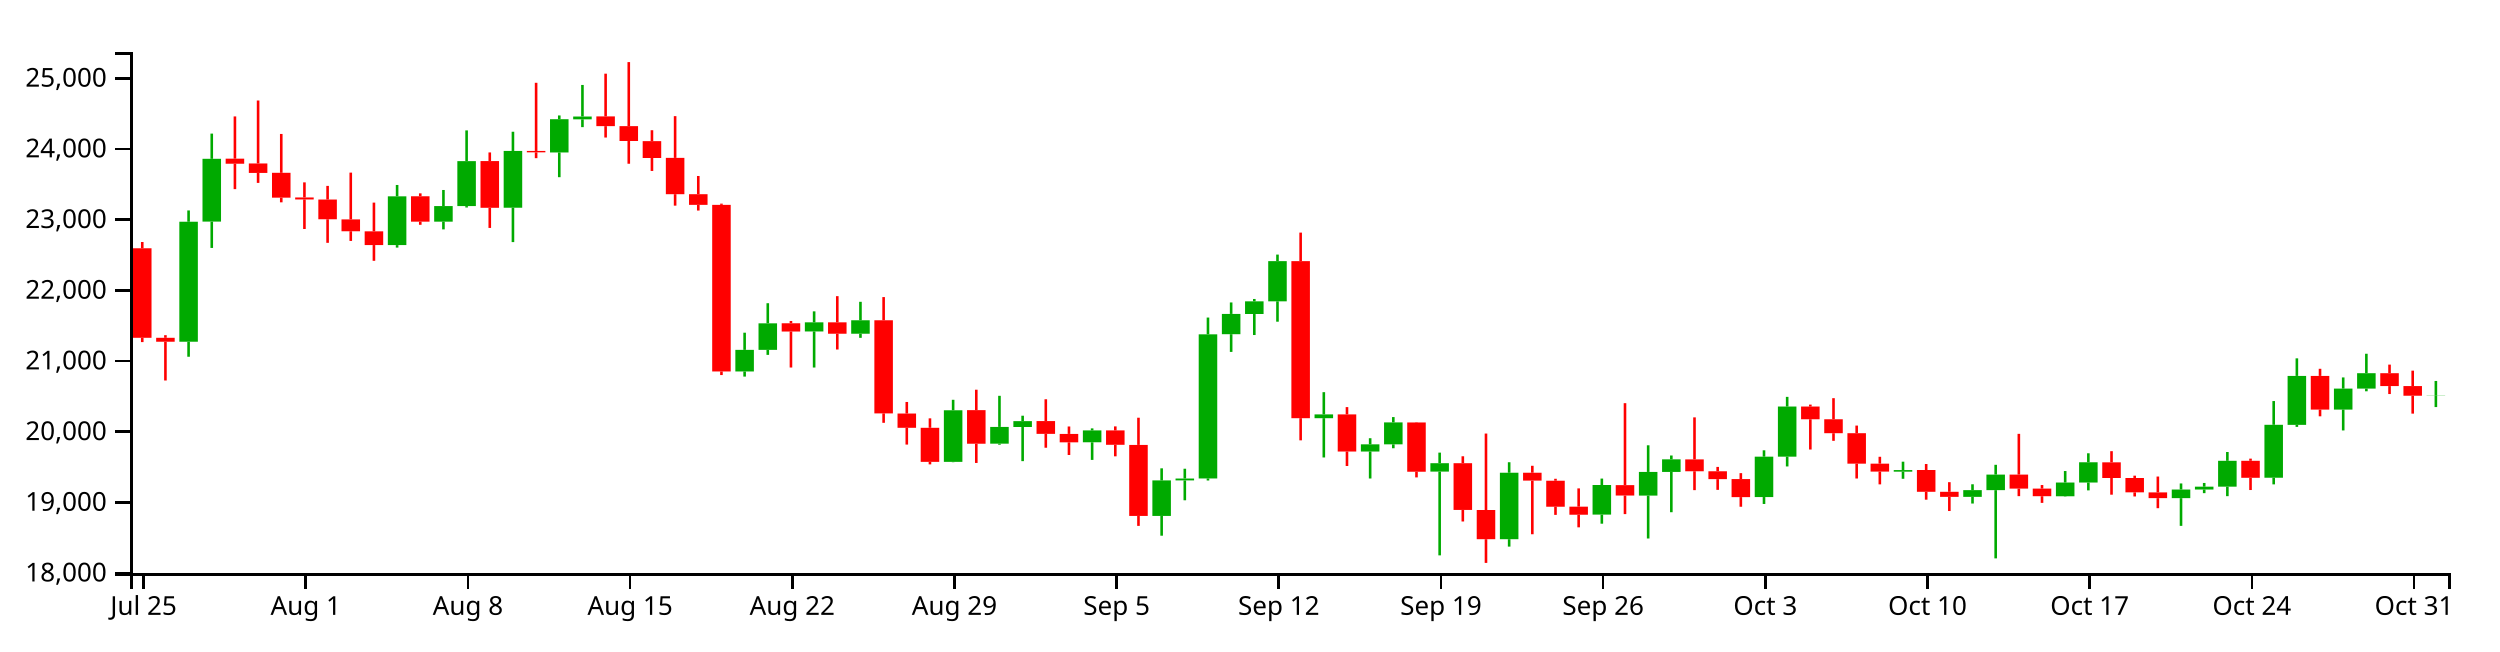
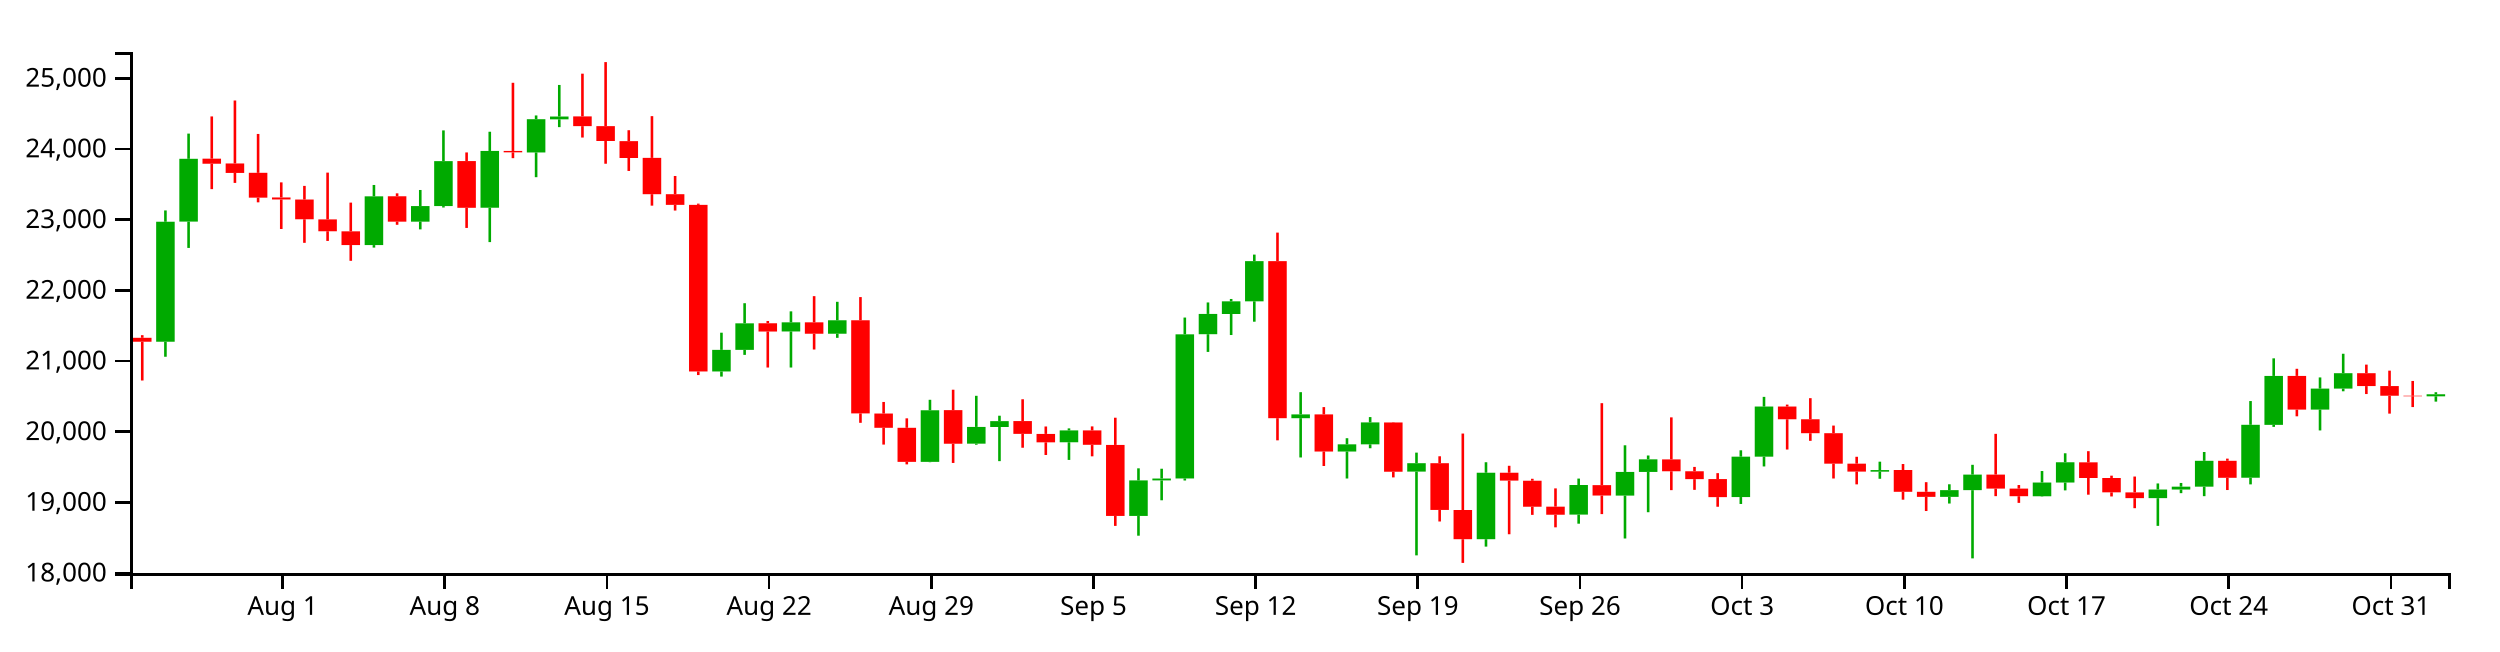
<svg xmlns="http://www.w3.org/2000/svg" version="1.1" width="960" height="250">
  <g transform="translate(50,20)">
    <style>.axis path,.axis line{fill:none;stroke:#000;shape-rendering:crispEdges;}path.candle{stroke:#000000;}path.candle.body{stroke-width:0;}path.candle.up{fill:#00AA00;stroke:#00AA00;}path.candle.down{fill:#FF0000;stroke:#FF0000;}</style>
    <g class="candlestick">
      <g class="data">
-         <path class="candle body up" d="M 18.86 111.236 l 7.117 0 L 25.978 65.156 l -7.117 0 L 18.86 111.236 M 27.757 65.105 l 7.117 0 L 34.874 40.986 l -7.117 0 L 27.757 65.105 M 98.928 74.113 l 7.117 0 L 106.046 55.385 l -7.117 0 L 98.928 74.113 M 116.721 65.108 l 7.117 0 L 123.838 59.132 l -7.117 0 L 116.721 65.108 M 125.618 59.132 l 7.117 0 L 132.735 41.88 l -7.117 0 L 125.618 59.132 M 143.411 59.758 l 7.117 0 L 150.528 37.971 l -7.117 0 L 143.411 59.758 M 161.204 38.539 l 7.117 0 L 168.321 25.767 l -7.117 0 L 161.204 38.539 M 170.1 25.821 l 7.117 0 L 177.217 24.744 l -7.117 0 L 170.1 25.821 M 232.375 122.643 l 7.117 0 L 239.492 114.347 l -7.117 0 L 232.375 122.643 M 241.271 114.347 l 7.117 0 L 248.389 104.154 l -7.117 0 L 241.271 114.347 M 259.064 107.271 l 7.117 0 L 266.182 103.787 l -7.117 0 L 259.064 107.271 M 276.857 108.159 l 7.117 0 L 283.974 102.975 l -7.117 0 L 276.857 108.159 M 312.443 157.351 l 7.117 0 L 319.56 137.535 l -7.117 0 L 312.443 157.351 M 330.236 150.365 l 7.117 0 L 337.353 143.932 l -7.117 0 L 330.236 150.365 M 339.132 143.975 l 7.117 0 L 346.25 141.722 l -7.117 0 L 339.132 143.975 M 365.822 149.837 l 7.117 0 L 372.939 145.282 l -7.117 0 L 365.822 149.837 M 392.511 178.115 l 7.117 0 L 399.628 164.483 l -7.117 0 L 392.511 178.115 M 401.407 164.483 l 7.117 0 L 408.525 163.752 l -7.117 0 L 401.407 164.483 M 410.304 163.732 l 7.117 0 L 417.421 108.374 l -7.117 0 L 410.304 163.732 M 419.2 108.333 l 7.117 0 L 426.317 100.551 l -7.117 0 L 419.2 108.333 M 428.097 100.582 l 7.117 0 L 435.214 95.706 l -7.117 0 L 428.097 100.582 M 436.993 95.706 l 7.117 0 L 444.11 80.266 l -7.117 0 L 436.993 95.706 M 454.786 140.578 l 7.117 0 L 461.903 139.137 l -7.117 0 L 454.786 140.578 M 472.579 153.381 l 7.117 0 L 479.696 150.629 l -7.117 0 L 472.579 153.381 M 481.475 150.629 l 7.117 0 L 488.593 142.206 l -7.117 0 L 481.475 150.629 M 499.268 161.101 l 7.117 0 L 506.385 157.856 l -7.117 0 L 499.268 161.101 M 525.958 187.051 l 7.117 0 L 533.075 161.531 l -7.117 0 L 525.958 187.051 M 561.543 177.612 l 7.117 0 L 568.661 166.248 l -7.117 0 L 561.543 177.612 M 579.336 170.312 l 7.117 0 L 586.453 161.227 l -7.117 0 L 579.336 170.312 M 588.233 161.227 l 7.117 0 L 595.35 156.377 l -7.117 0 L 588.233 161.227 M 623.818 170.864 l 7.117 0 L 630.936 155.357 l -7.117 0 L 623.818 170.864 M 632.715 155.357 l 7.117 0 L 639.832 136.121 l -7.117 0 L 632.715 155.357 M 677.197 161.126 l 7.117 0 L 684.314 160.516 l -7.117 0 L 677.197 161.126 M 703.886 170.803 l 7.117 0 L 711.004 168.21 l -7.117 0 L 703.886 170.803 M 712.783 168.222 l 7.117 0 L 719.9 162.25 l -7.117 0 L 712.783 168.222 M 739.472 170.575 l 7.117 0 L 746.589 165.294 l -7.117 0 L 739.472 170.575 M 748.369 165.294 l 7.117 0 L 755.486 157.507 l -7.117 0 L 748.369 165.294 M 783.954 171.294 l 7.117 0 L 791.072 167.97 l -7.117 0 L 783.954 171.294 M 792.851 167.97 l 7.117 0 L 799.968 166.885 l -7.117 0 L 792.851 167.97 M 801.747 166.887 l 7.117 0 L 808.864 156.95 l -7.117 0 L 801.747 166.887 M 819.54 163.458 l 7.117 0 L 826.657 143.117 l -7.117 0 L 819.54 163.458 M 828.437 143.145 l 7.117 0 L 835.554 124.348 l -7.117 0 L 828.437 143.145 M 846.23 137.28 l 7.117 0 L 853.347 129.226 l -7.117 0 L 846.23 137.28 M 855.126 129.226 l 7.117 0 L 862.243 123.314 l -7.117 0 L 855.126 129.226 M 881.815 131.97 l 7.117 0 L 888.932 131.886 l -7.117 0 L 881.815 131.97" />
-         <path class="candle body down" d="M 1.068 75.342 l 7.117 0 L 8.185 109.71 l -7.117 0 L 1.068 75.342 M 9.964 109.71 l 7.117 0 L 17.081 111.236 l -7.117 0 L 9.964 109.71 M 36.653 40.924 l 7.117 0 L 43.77 42.864 l -7.117 0 L 36.653 40.924 M 45.55 42.768 l 7.117 0 L 52.667 46.399 l -7.117 0 L 45.55 42.768 M 54.446 46.368 l 7.117 0 L 61.563 55.904 l -7.117 0 L 54.446 46.368 M 63.343 55.821 l 7.117 0 L 70.46 56.591 l -7.117 0 L 63.343 55.821 M 72.239 56.621 l 7.117 0 L 79.356 64.196 l -7.117 0 L 72.239 56.621 M 81.136 64.247 l 7.117 0 L 88.253 68.795 l -7.117 0 L 81.136 64.247 M 90.032 68.834 l 7.117 0 L 97.149 74.098 l -7.117 0 L 90.032 68.834 M 107.825 55.354 l 7.117 0 L 114.942 65.108 l -7.117 0 L 107.825 55.354 M 134.514 41.854 l 7.117 0 L 141.631 59.795 l -7.117 0 L 134.514 41.854 M 152.307 37.971 l 7.117 0 L 159.424 38.504 l -7.117 0 L 152.307 37.971 M 178.996 24.698 l 7.117 0 L 186.114 28.439 l -7.117 0 L 178.996 24.698 M 187.893 28.438 l 7.117 0 L 195.01 34.15 l -7.117 0 L 187.893 28.438 M 196.789 34.198 l 7.117 0 L 203.906 40.666 l -7.117 0 L 196.789 34.198 M 205.686 40.628 l 7.117 0 L 212.803 54.565 l -7.117 0 L 205.686 40.628 M 214.582 54.565 l 7.117 0 L 221.699 58.676 l -7.117 0 L 214.582 54.565 M 223.479 58.669 l 7.117 0 L 230.596 122.643 l -7.117 0 L 223.479 58.669 M 250.168 104.124 l 7.117 0 L 257.285 107.296 l -7.117 0 L 250.168 104.124 M 267.961 103.787 l 7.117 0 L 275.078 108.158 l -7.117 0 L 267.961 103.787 M 285.754 102.975 l 7.117 0 L 292.871 138.747 l -7.117 0 L 285.754 102.975 M 294.65 138.799 l 7.117 0 L 301.767 144.269 l -7.117 0 L 294.65 138.799 M 303.547 144.269 l 7.117 0 L 310.664 157.351 l -7.117 0 L 303.547 144.269 M 321.339 137.495 l 7.117 0 L 328.457 150.402 l -7.117 0 L 321.339 137.495 M 348.029 141.69 l 7.117 0 L 355.146 146.596 l -7.117 0 L 348.029 141.69 M 356.925 146.62 l 7.117 0 L 364.042 149.852 l -7.117 0 L 356.925 146.62 M 374.718 145.282 l 7.117 0 L 381.835 150.804 l -7.117 0 L 374.718 145.282 M 383.615 150.845 l 7.117 0 L 390.732 178.115 l -7.117 0 L 383.615 150.845 M 445.89 80.274 l 7.117 0 L 453.007 140.579 l -7.117 0 L 445.89 80.274 M 463.683 139.124 l 7.117 0 L 470.8 153.381 l -7.117 0 L 463.683 139.124 M 490.372 142.233 l 7.117 0 L 497.489 161.136 l -7.117 0 L 490.372 142.233 M 508.165 157.856 l 7.117 0 L 515.282 175.824 l -7.117 0 L 508.165 157.856 M 517.061 175.843 l 7.117 0 L 524.178 187.051 l -7.117 0 L 517.061 175.843 M 534.854 161.531 l 7.117 0 L 541.971 164.563 l -7.117 0 L 534.854 161.531 M 543.75 164.599 l 7.117 0 L 550.868 174.589 l -7.117 0 L 543.75 164.599 M 552.647 174.549 l 7.117 0 L 559.764 177.66 l -7.117 0 L 552.647 174.549 M 570.44 166.279 l 7.117 0 L 577.557 170.284 l -7.117 0 L 570.44 166.279 M 597.129 156.403 l 7.117 0 L 604.246 160.961 l -7.117 0 L 597.129 156.403 M 606.026 160.961 l 7.117 0 L 613.143 163.992 l -7.117 0 L 606.026 160.961 M 614.922 163.957 l 7.117 0 L 622.039 170.89 l -7.117 0 L 614.922 163.957 M 641.611 136.121 l 7.117 0 L 648.729 140.994 l -7.117 0 L 641.611 136.121 M 650.508 140.994 l 7.117 0 L 657.625 146.357 l -7.117 0 L 650.508 140.994 M 659.404 146.357 l 7.117 0 L 666.521 158.044 l -7.117 0 L 659.404 146.357 M 668.301 158.044 l 7.117 0 L 675.418 161.087 l -7.117 0 L 668.301 158.044 M 686.094 160.49 l 7.117 0 L 693.211 168.852 l -7.117 0 L 686.094 160.49 M 694.99 168.852 l 7.117 0 L 702.107 170.803 l -7.117 0 L 694.99 168.852 M 721.679 162.238 l 7.117 0 L 728.796 167.629 l -7.117 0 L 721.679 162.238 M 730.576 167.629 l 7.117 0 L 737.693 170.548 l -7.117 0 L 730.576 167.629 M 757.265 157.545 l 7.117 0 L 764.382 163.544 l -7.117 0 L 757.265 157.545 M 766.162 163.544 l 7.117 0 L 773.279 169.067 l -7.117 0 L 766.162 163.544 M 775.058 169.084 l 7.117 0 L 782.175 171.294 l -7.117 0 L 775.058 169.084 M 810.644 156.95 l 7.117 0 L 817.761 163.482 l -7.117 0 L 810.644 156.95 M 837.333 124.347 l 7.117 0 L 844.45 137.28 l -7.117 0 L 837.333 124.347 M 864.022 123.314 l 7.117 0 L 871.14 128.259 l -7.117 0 L 864.022 123.314 M 872.919 128.259 l 7.117 0 L 880.036 131.97 l -7.117 0 L 872.919 128.259" />
+         <path class="candle body up" d="M 9.964 111.236 l 7.117 0 L 17.081 65.156 l -7.117 0 L 9.964 111.236 M 18.86 65.105 l 7.117 0 L 25.978 40.986 l -7.117 0 L 18.86 65.105 M 90.032 74.113 l 7.117 0 L 97.149 55.385 l -7.117 0 L 90.032 74.113 M 107.825 65.108 l 7.117 0 L 114.942 59.132 l -7.117 0 L 107.825 65.108 M 116.721 59.132 l 7.117 0 L 123.838 41.88 l -7.117 0 L 116.721 59.132 M 134.514 59.758 l 7.117 0 L 141.631 37.971 l -7.117 0 L 134.514 59.758 M 152.307 38.539 l 7.117 0 L 159.424 25.767 l -7.117 0 L 152.307 38.539 M 161.204 25.821 l 7.117 0 L 168.321 24.744 l -7.117 0 L 161.204 25.821 M 223.479 122.643 l 7.117 0 L 230.596 114.347 l -7.117 0 L 223.479 122.643 M 232.375 114.347 l 7.117 0 L 239.492 104.154 l -7.117 0 L 232.375 114.347 M 250.168 107.271 l 7.117 0 L 257.285 103.787 l -7.117 0 L 250.168 107.271 M 267.961 108.159 l 7.117 0 L 275.078 102.975 l -7.117 0 L 267.961 108.159 M 303.547 157.351 l 7.117 0 L 310.664 137.535 l -7.117 0 L 303.547 157.351 M 321.339 150.365 l 7.117 0 L 328.457 143.932 l -7.117 0 L 321.339 150.365 M 330.236 143.975 l 7.117 0 L 337.353 141.722 l -7.117 0 L 330.236 143.975 M 356.925 149.837 l 7.117 0 L 364.042 145.282 l -7.117 0 L 356.925 149.837 M 383.615 178.115 l 7.117 0 L 390.732 164.483 l -7.117 0 L 383.615 178.115 M 392.511 164.483 l 7.117 0 L 399.628 163.752 l -7.117 0 L 392.511 164.483 M 401.407 163.732 l 7.117 0 L 408.525 108.374 l -7.117 0 L 401.407 163.732 M 410.304 108.333 l 7.117 0 L 417.421 100.551 l -7.117 0 L 410.304 108.333 M 419.2 100.582 l 7.117 0 L 426.317 95.706 l -7.117 0 L 419.2 100.582 M 428.097 95.706 l 7.117 0 L 435.214 80.266 l -7.117 0 L 428.097 95.706 M 445.89 140.578 l 7.117 0 L 453.007 139.137 l -7.117 0 L 445.89 140.578 M 463.683 153.381 l 7.117 0 L 470.8 150.629 l -7.117 0 L 463.683 153.381 M 472.579 150.629 l 7.117 0 L 479.696 142.206 l -7.117 0 L 472.579 150.629 M 490.372 161.101 l 7.117 0 L 497.489 157.856 l -7.117 0 L 490.372 161.101 M 517.061 187.051 l 7.117 0 L 524.178 161.531 l -7.117 0 L 517.061 187.051 M 552.647 177.612 l 7.117 0 L 559.764 166.248 l -7.117 0 L 552.647 177.612 M 570.44 170.312 l 7.117 0 L 577.557 161.227 l -7.117 0 L 570.44 170.312 M 579.336 161.227 l 7.117 0 L 586.453 156.377 l -7.117 0 L 579.336 161.227 M 614.922 170.864 l 7.117 0 L 622.039 155.357 l -7.117 0 L 614.922 170.864 M 623.818 155.357 l 7.117 0 L 630.936 136.121 l -7.117 0 L 623.818 155.357 M 668.301 161.126 l 7.117 0 L 675.418 160.516 l -7.117 0 L 668.301 161.126 M 694.99 170.803 l 7.117 0 L 702.107 168.21 l -7.117 0 L 694.99 170.803 M 703.886 168.222 l 7.117 0 L 711.004 162.25 l -7.117 0 L 703.886 168.222 M 730.576 170.575 l 7.117 0 L 737.693 165.294 l -7.117 0 L 730.576 170.575 M 739.472 165.294 l 7.117 0 L 746.589 157.507 l -7.117 0 L 739.472 165.294 M 775.058 171.294 l 7.117 0 L 782.175 167.97 l -7.117 0 L 775.058 171.294 M 783.954 167.97 l 7.117 0 L 791.072 166.885 l -7.117 0 L 783.954 167.97 M 792.851 166.887 l 7.117 0 L 799.968 156.95 l -7.117 0 L 792.851 166.887 M 810.644 163.458 l 7.117 0 L 817.761 143.117 l -7.117 0 L 810.644 163.458 M 819.54 143.145 l 7.117 0 L 826.657 124.348 l -7.117 0 L 819.54 143.145 M 837.333 137.28 l 7.117 0 L 844.45 129.226 l -7.117 0 L 837.333 137.28 M 846.23 129.226 l 7.117 0 L 853.347 123.314 l -7.117 0 L 846.23 129.226 M 881.815 132.186 l 7.117 0 L 888.932 131.393 l -7.117 0 L 881.815 132.186" />
+         <path class="candle body down" d="M 1.068 109.71 l 7.117 0 L 8.185 111.236 l -7.117 0 L 1.068 109.71 M 27.757 40.924 l 7.117 0 L 34.874 42.864 l -7.117 0 L 27.757 40.924 M 36.653 42.768 l 7.117 0 L 43.77 46.399 l -7.117 0 L 36.653 42.768 M 45.55 46.368 l 7.117 0 L 52.667 55.904 l -7.117 0 L 45.55 46.368 M 54.446 55.821 l 7.117 0 L 61.563 56.591 l -7.117 0 L 54.446 55.821 M 63.343 56.621 l 7.117 0 L 70.46 64.196 l -7.117 0 L 63.343 56.621 M 72.239 64.247 l 7.117 0 L 79.356 68.795 l -7.117 0 L 72.239 64.247 M 81.136 68.834 l 7.117 0 L 88.253 74.098 l -7.117 0 L 81.136 68.834 M 98.928 55.354 l 7.117 0 L 106.046 65.108 l -7.117 0 L 98.928 55.354 M 125.618 41.854 l 7.117 0 L 132.735 59.795 l -7.117 0 L 125.618 41.854 M 143.411 37.971 l 7.117 0 L 150.528 38.504 l -7.117 0 L 143.411 37.971 M 170.1 24.698 l 7.117 0 L 177.217 28.439 l -7.117 0 L 170.1 24.698 M 178.996 28.438 l 7.117 0 L 186.114 34.15 l -7.117 0 L 178.996 28.438 M 187.893 34.198 l 7.117 0 L 195.01 40.666 l -7.117 0 L 187.893 34.198 M 196.789 40.628 l 7.117 0 L 203.906 54.565 l -7.117 0 L 196.789 40.628 M 205.686 54.565 l 7.117 0 L 212.803 58.676 l -7.117 0 L 205.686 54.565 M 214.582 58.669 l 7.117 0 L 221.699 122.643 l -7.117 0 L 214.582 58.669 M 241.271 104.124 l 7.117 0 L 248.389 107.296 l -7.117 0 L 241.271 104.124 M 259.064 103.787 l 7.117 0 L 266.182 108.158 l -7.117 0 L 259.064 103.787 M 276.857 102.975 l 7.117 0 L 283.974 138.747 l -7.117 0 L 276.857 102.975 M 285.754 138.799 l 7.117 0 L 292.871 144.269 l -7.117 0 L 285.754 138.799 M 294.65 144.269 l 7.117 0 L 301.767 157.351 l -7.117 0 L 294.65 144.269 M 312.443 137.495 l 7.117 0 L 319.56 150.402 l -7.117 0 L 312.443 137.495 M 339.132 141.69 l 7.117 0 L 346.25 146.596 l -7.117 0 L 339.132 141.69 M 348.029 146.62 l 7.117 0 L 355.146 149.852 l -7.117 0 L 348.029 146.62 M 365.822 145.282 l 7.117 0 L 372.939 150.804 l -7.117 0 L 365.822 145.282 M 374.718 150.845 l 7.117 0 L 381.835 178.115 l -7.117 0 L 374.718 150.845 M 436.993 80.274 l 7.117 0 L 444.11 140.579 l -7.117 0 L 436.993 80.274 M 454.786 139.124 l 7.117 0 L 461.903 153.381 l -7.117 0 L 454.786 139.124 M 481.475 142.233 l 7.117 0 L 488.593 161.136 l -7.117 0 L 481.475 142.233 M 499.268 157.856 l 7.117 0 L 506.385 175.824 l -7.117 0 L 499.268 157.856 M 508.165 175.843 l 7.117 0 L 515.282 187.051 l -7.117 0 L 508.165 175.843 M 525.958 161.531 l 7.117 0 L 533.075 164.563 l -7.117 0 L 525.958 161.531 M 534.854 164.599 l 7.117 0 L 541.971 174.589 l -7.117 0 L 534.854 164.599 M 543.75 174.549 l 7.117 0 L 550.868 177.66 l -7.117 0 L 543.75 174.549 M 561.543 166.279 l 7.117 0 L 568.661 170.284 l -7.117 0 L 561.543 166.279 M 588.233 156.403 l 7.117 0 L 595.35 160.961 l -7.117 0 L 588.233 156.403 M 597.129 160.961 l 7.117 0 L 604.246 163.992 l -7.117 0 L 597.129 160.961 M 606.026 163.957 l 7.117 0 L 613.143 170.89 l -7.117 0 L 606.026 163.957 M 632.715 136.121 l 7.117 0 L 639.832 140.994 l -7.117 0 L 632.715 136.121 M 641.611 140.994 l 7.117 0 L 648.729 146.357 l -7.117 0 L 641.611 140.994 M 650.508 146.357 l 7.117 0 L 657.625 158.044 l -7.117 0 L 650.508 146.357 M 659.404 158.044 l 7.117 0 L 666.521 161.087 l -7.117 0 L 659.404 158.044 M 677.197 160.49 l 7.117 0 L 684.314 168.852 l -7.117 0 L 677.197 160.49 M 686.094 168.852 l 7.117 0 L 693.211 170.803 l -7.117 0 L 686.094 168.852 M 712.783 162.238 l 7.117 0 L 719.9 167.629 l -7.117 0 L 712.783 162.238 M 721.679 167.629 l 7.117 0 L 728.796 170.548 l -7.117 0 L 721.679 167.629 M 748.369 157.545 l 7.117 0 L 755.486 163.544 l -7.117 0 L 748.369 157.545 M 757.265 163.544 l 7.117 0 L 764.382 169.067 l -7.117 0 L 757.265 163.544 M 766.162 169.084 l 7.117 0 L 773.279 171.294 l -7.117 0 L 766.162 169.084 M 801.747 156.95 l 7.117 0 L 808.864 163.482 l -7.117 0 L 801.747 156.95 M 828.437 124.347 l 7.117 0 L 835.554 137.28 l -7.117 0 L 828.437 124.347 M 855.126 123.314 l 7.117 0 L 862.243 128.259 l -7.117 0 L 855.126 123.314 M 864.022 128.259 l 7.117 0 L 871.14 131.97 l -7.117 0 L 864.022 128.259 M 872.919 131.97 l 7.117 0 L 880.036 132.164 l -7.117 0 L 872.919 131.97" />
        <path class="candle body equal" />
-         <path class="candle wick up" d="M 22.419 60.808 L 22.419 65.156 M 22.419 111.236 L 22.419 116.994 M 31.315 31.303 L 31.315 40.986 M 31.315 65.105 L 31.315 75.207 M 102.487 51.031 L 102.487 55.385 M 102.487 74.113 L 102.487 75.076 M 120.28 52.954 L 120.28 59.132 M 120.28 65.108 L 120.28 68.082 M 129.176 30.074 L 129.176 41.88 M 129.176 59.132 L 129.176 59.678 M 146.969 30.589 L 146.969 37.971 M 146.969 59.758 L 146.969 72.966 M 164.762 24.333 L 164.762 25.767 M 164.762 38.539 L 164.762 48.041 M 173.659 12.622 L 173.659 24.744 M 173.659 25.821 L 173.659 28.819 M 235.934 107.757 L 235.934 114.347 M 235.934 122.643 L 235.934 124.611 M 244.83 96.435 L 244.83 104.154 M 244.83 114.347 L 244.83 116.272 M 262.623 99.56 L 262.623 103.787 M 262.623 107.271 L 262.623 121.13 M 280.416 95.895 L 280.416 102.975 M 280.416 108.159 L 280.416 109.73 M 316.002 133.521 L 316.002 137.535 M 316.002 157.351 L 316.002 157.482 M 333.794 131.99 L 333.794 143.932 M 333.794 150.365 L 333.794 150.774 M 342.691 139.634 L 342.691 141.722 M 342.691 143.975 L 342.691 157.079 M 369.38 144.497 L 369.38 145.282 M 369.38 149.837 L 369.38 156.605 M 396.07 159.836 L 396.07 164.483 M 396.07 178.115 L 396.07 185.71 M 404.966 159.994 L 404.966 163.752 M 404.966 164.483 L 404.966 172.106 M 413.862 101.939 L 413.862 108.374 M 413.862 163.732 L 413.862 164.513 M 422.759 96.142 L 422.759 100.551 M 422.759 108.333 L 422.759 115.132 M 431.655 94.806 L 431.655 95.706 M 431.655 100.582 L 431.655 108.649 M 440.552 77.762 L 440.552 80.266 M 440.552 95.706 L 440.552 103.532 M 458.345 130.593 L 458.345 139.137 M 458.345 140.578 L 458.345 155.668 M 476.138 148.275 L 476.138 150.629 M 476.138 153.381 L 476.138 163.746 M 485.034 140.16 L 485.034 142.206 M 485.034 150.629 L 485.034 152.127 M 502.827 153.807 L 502.827 157.856 M 502.827 161.101 L 502.827 193.261 M 529.516 157.499 L 529.516 161.531 M 529.516 187.051 L 529.516 189.9 M 565.102 163.774 L 565.102 166.248 M 565.102 177.612 L 565.102 181.097 M 582.895 150.99 L 582.895 161.227 M 582.895 170.312 L 582.895 186.782 M 591.791 154.911 L 591.791 156.377 M 591.791 161.227 L 591.791 176.692 M 627.377 152.914 L 627.377 155.357 M 627.377 170.864 L 627.377 173.526 M 636.273 132.398 L 636.273 136.121 M 636.273 155.357 L 636.273 159.116 M 680.756 157.286 L 680.756 160.516 M 680.756 161.126 L 680.756 163.854 M 707.445 165.963 L 707.445 168.21 M 707.445 170.803 L 707.445 173.358 M 716.341 158.486 L 716.341 162.25 M 716.341 168.222 L 716.341 194.416 M 743.031 160.874 L 743.031 165.294 M 743.031 170.575 L 743.031 170.702 M 751.927 154.058 L 751.927 157.507 M 751.927 165.294 L 751.927 168.305 M 787.513 165.646 L 787.513 167.97 M 787.513 171.294 L 787.513 181.931 M 796.409 165.456 L 796.409 166.885 M 796.409 167.97 L 796.409 169.372 M 805.306 153.568 L 805.306 156.95 M 805.306 166.887 L 805.306 170.529 M 823.099 134.002 L 823.099 143.117 M 823.099 163.458 L 823.099 165.999 M 831.995 117.605 L 831.995 124.348 M 831.995 143.145 L 831.995 143.922 M 849.788 124.934 L 849.788 129.226 M 849.788 137.28 L 849.788 145.287 M 858.685 115.841 L 858.685 123.314 M 858.685 129.226 L 858.685 130.253 M 885.374 126.291 L 885.374 131.886 M 885.374 131.97 L 885.374 136.313" style="stroke-width: 1px;" />
-         <path class="candle wick down" d="M 4.626 72.93 L 4.626 75.342 M 4.626 109.71 L 4.626 111.363 M 13.523 108.708 L 13.523 109.71 M 13.523 111.236 L 13.523 126.114 M 40.212 24.709 L 40.212 40.924 M 40.212 42.864 L 40.212 52.628 M 49.108 18.593 L 49.108 42.768 M 49.108 46.399 L 49.108 50.233 M 58.005 31.436 L 58.005 46.368 M 58.005 55.904 L 58.005 57.695 M 66.901 50.031 L 66.901 55.821 M 66.901 56.591 L 66.901 67.936 M 75.798 51.383 L 75.798 56.621 M 75.798 64.196 L 75.798 73.246 M 84.694 46.286 L 84.694 64.247 M 84.694 68.795 L 84.694 72.517 M 93.591 57.804 L 93.591 68.834 M 93.591 74.098 L 93.591 80.15 M 111.383 54.247 L 111.383 55.354 M 111.383 65.108 L 111.383 66.321 M 138.073 38.535 L 138.073 41.854 M 138.073 59.795 L 138.073 67.529 M 155.866 11.793 L 155.866 37.971 M 155.866 38.504 L 155.866 40.737 M 182.555 8.291 L 182.555 24.698 M 182.555 28.439 L 182.555 32.815 M 191.451 3.846 L 191.451 28.438 M 191.451 34.15 L 191.451 42.879 M 200.348 30.006 L 200.348 34.198 M 200.348 40.666 L 200.348 45.647 M 209.244 24.599 L 209.244 40.628 M 209.244 54.565 L 209.244 58.969 M 218.141 47.58 L 218.141 54.565 M 218.141 58.676 L 218.141 60.851 M 227.037 58.201 L 227.037 58.669 M 227.037 122.643 L 227.037 124.023 M 253.727 103.255 L 253.727 104.124 M 253.727 107.296 L 253.727 121.129 M 271.519 93.721 L 271.519 103.787 M 271.519 108.158 L 271.519 114.213 M 289.312 94.08 L 289.312 102.975 M 289.312 138.747 L 289.312 142.361 M 298.209 134.354 L 298.209 138.799 M 298.209 144.269 L 298.209 150.718 M 307.105 140.644 L 307.105 144.269 M 307.105 157.351 L 307.105 158.318 M 324.898 129.65 L 324.898 137.495 M 324.898 150.402 L 324.898 157.775 M 351.587 133.313 L 351.587 141.69 M 351.587 146.596 L 351.587 151.932 M 360.484 143.772 L 360.484 146.62 M 360.484 149.852 L 360.484 154.716 M 378.277 143.735 L 378.277 145.282 M 378.277 150.804 L 378.277 155.228 M 387.173 140.404 L 387.173 150.845 M 387.173 178.115 L 387.173 181.944 M 449.448 69.32 L 449.448 80.274 M 449.448 140.579 L 449.448 149.09 M 467.241 136.327 L 467.241 139.124 M 467.241 153.381 L 467.241 158.942 M 493.93 142.107 L 493.93 142.233 M 493.93 161.136 L 493.93 163.322 M 511.723 155.207 L 511.723 157.856 M 511.723 175.824 L 511.723 180.252 M 520.62 146.484 L 520.62 175.843 M 520.62 187.051 L 520.62 196.154 M 538.413 158.861 L 538.413 161.531 M 538.413 164.563 L 538.413 185.15 M 547.309 163.851 L 547.309 164.599 M 547.309 174.589 L 547.309 177.715 M 556.206 167.54 L 556.206 174.549 M 556.206 177.66 L 556.206 182.496 M 573.998 134.817 L 573.998 166.279 M 573.998 170.284 L 573.998 177.417 M 600.688 140.269 L 600.688 156.403 M 600.688 160.961 L 600.688 168.215 M 609.584 159.295 L 609.584 160.961 M 609.584 163.992 L 609.584 168.105 M 618.481 161.686 L 618.481 163.957 M 618.481 170.89 L 618.481 174.593 M 645.17 135.367 L 645.17 136.121 M 645.17 140.994 L 645.17 152.618 M 654.066 132.897 L 654.066 140.994 M 654.066 146.357 L 654.066 149.28 M 662.963 143.422 L 662.963 146.357 M 662.963 158.044 L 662.963 163.746 M 671.859 155.403 L 671.859 158.044 M 671.859 161.087 L 671.859 165.995 M 689.652 158.182 L 689.652 160.49 M 689.652 168.852 L 689.652 171.882 M 698.549 165.155 L 698.549 168.852 M 698.549 170.803 L 698.549 176.231 M 725.238 146.596 L 725.238 162.238 M 725.238 167.629 L 725.238 170.522 M 734.134 166.252 L 734.134 167.629 M 734.134 170.548 L 734.134 173.105 M 760.824 153.252 L 760.824 157.545 M 760.824 163.544 L 760.824 169.962 M 769.72 162.656 L 769.72 163.544 M 769.72 169.067 L 769.72 170.641 M 778.617 162.991 L 778.617 169.084 M 778.617 171.294 L 778.617 175.146 M 814.202 156.115 L 814.202 156.95 M 814.202 163.482 L 814.202 168.17 M 840.892 121.617 L 840.892 124.347 M 840.892 137.28 L 840.892 139.862 M 867.581 120.015 L 867.581 123.314 M 867.581 128.259 L 867.581 131.312 M 876.477 122.33 L 876.477 128.259 M 876.477 131.97 L 876.477 138.832" style="stroke-width: 1px;" />
+         <path class="candle wick up" d="M 13.523 60.808 L 13.523 65.156 M 13.523 111.236 L 13.523 116.994 M 22.419 31.303 L 22.419 40.986 M 22.419 65.105 L 22.419 75.207 M 93.591 51.031 L 93.591 55.385 M 93.591 74.113 L 93.591 75.076 M 111.383 52.954 L 111.383 59.132 M 111.383 65.108 L 111.383 68.082 M 120.28 30.074 L 120.28 41.88 M 120.28 59.132 L 120.28 59.678 M 138.073 30.589 L 138.073 37.971 M 138.073 59.758 L 138.073 72.966 M 155.866 24.333 L 155.866 25.767 M 155.866 38.539 L 155.866 48.041 M 164.762 12.622 L 164.762 24.744 M 164.762 25.821 L 164.762 28.819 M 227.037 107.757 L 227.037 114.347 M 227.037 122.643 L 227.037 124.611 M 235.934 96.435 L 235.934 104.154 M 235.934 114.347 L 235.934 116.272 M 253.727 99.56 L 253.727 103.787 M 253.727 107.271 L 253.727 121.13 M 271.519 95.895 L 271.519 102.975 M 271.519 108.159 L 271.519 109.73 M 307.105 133.521 L 307.105 137.535 M 307.105 157.351 L 307.105 157.482 M 324.898 131.99 L 324.898 143.932 M 324.898 150.365 L 324.898 150.774 M 333.794 139.634 L 333.794 141.722 M 333.794 143.975 L 333.794 157.079 M 360.484 144.497 L 360.484 145.282 M 360.484 149.837 L 360.484 156.605 M 387.173 159.836 L 387.173 164.483 M 387.173 178.115 L 387.173 185.71 M 396.07 159.994 L 396.07 163.752 M 396.07 164.483 L 396.07 172.106 M 404.966 101.939 L 404.966 108.374 M 404.966 163.732 L 404.966 164.513 M 413.862 96.142 L 413.862 100.551 M 413.862 108.333 L 413.862 115.132 M 422.759 94.806 L 422.759 95.706 M 422.759 100.582 L 422.759 108.649 M 431.655 77.762 L 431.655 80.266 M 431.655 95.706 L 431.655 103.532 M 449.448 130.593 L 449.448 139.137 M 449.448 140.578 L 449.448 155.668 M 467.241 148.275 L 467.241 150.629 M 467.241 153.381 L 467.241 163.746 M 476.138 140.16 L 476.138 142.206 M 476.138 150.629 L 476.138 152.127 M 493.93 153.807 L 493.93 157.856 M 493.93 161.101 L 493.93 193.261 M 520.62 157.499 L 520.62 161.531 M 520.62 187.051 L 520.62 189.9 M 556.206 163.774 L 556.206 166.248 M 556.206 177.612 L 556.206 181.097 M 573.998 150.99 L 573.998 161.227 M 573.998 170.312 L 573.998 186.782 M 582.895 154.911 L 582.895 156.377 M 582.895 161.227 L 582.895 176.692 M 618.481 152.914 L 618.481 155.357 M 618.481 170.864 L 618.481 173.526 M 627.377 132.398 L 627.377 136.121 M 627.377 155.357 L 627.377 159.116 M 671.859 157.286 L 671.859 160.516 M 671.859 161.126 L 671.859 163.854 M 698.549 165.963 L 698.549 168.21 M 698.549 170.803 L 698.549 173.358 M 707.445 158.486 L 707.445 162.25 M 707.445 168.222 L 707.445 194.416 M 734.134 160.874 L 734.134 165.294 M 734.134 170.575 L 734.134 170.702 M 743.031 154.058 L 743.031 157.507 M 743.031 165.294 L 743.031 168.305 M 778.617 165.646 L 778.617 167.97 M 778.617 171.294 L 778.617 181.931 M 787.513 165.456 L 787.513 166.885 M 787.513 167.97 L 787.513 169.372 M 796.409 153.568 L 796.409 156.95 M 796.409 166.887 L 796.409 170.529 M 814.202 134.002 L 814.202 143.117 M 814.202 163.458 L 814.202 165.999 M 823.099 117.605 L 823.099 124.348 M 823.099 143.145 L 823.099 143.922 M 840.892 124.934 L 840.892 129.226 M 840.892 137.28 L 840.892 145.287 M 849.788 115.841 L 849.788 123.314 M 849.788 129.226 L 849.788 130.253 M 885.374 130.614 L 885.374 131.393 M 885.374 132.186 L 885.374 134.225" style="stroke-width: 1px;" />
+         <path class="candle wick down" d="M 4.626 108.708 L 4.626 109.71 M 4.626 111.236 L 4.626 126.114 M 31.315 24.709 L 31.315 40.924 M 31.315 42.864 L 31.315 52.628 M 40.212 18.593 L 40.212 42.768 M 40.212 46.399 L 40.212 50.233 M 49.108 31.436 L 49.108 46.368 M 49.108 55.904 L 49.108 57.695 M 58.005 50.031 L 58.005 55.821 M 58.005 56.591 L 58.005 67.936 M 66.901 51.383 L 66.901 56.621 M 66.901 64.196 L 66.901 73.246 M 75.798 46.286 L 75.798 64.247 M 75.798 68.795 L 75.798 72.517 M 84.694 57.804 L 84.694 68.834 M 84.694 74.098 L 84.694 80.15 M 102.487 54.247 L 102.487 55.354 M 102.487 65.108 L 102.487 66.321 M 129.176 38.535 L 129.176 41.854 M 129.176 59.795 L 129.176 67.529 M 146.969 11.793 L 146.969 37.971 M 146.969 38.504 L 146.969 40.737 M 173.659 8.291 L 173.659 24.698 M 173.659 28.439 L 173.659 32.815 M 182.555 3.846 L 182.555 28.438 M 182.555 34.15 L 182.555 42.879 M 191.451 30.006 L 191.451 34.198 M 191.451 40.666 L 191.451 45.647 M 200.348 24.599 L 200.348 40.628 M 200.348 54.565 L 200.348 58.969 M 209.244 47.58 L 209.244 54.565 M 209.244 58.676 L 209.244 60.851 M 218.141 58.201 L 218.141 58.669 M 218.141 122.643 L 218.141 124.023 M 244.83 103.255 L 244.83 104.124 M 244.83 107.296 L 244.83 121.129 M 262.623 93.721 L 262.623 103.787 M 262.623 108.158 L 262.623 114.213 M 280.416 94.08 L 280.416 102.975 M 280.416 138.747 L 280.416 142.361 M 289.312 134.354 L 289.312 138.799 M 289.312 144.269 L 289.312 150.718 M 298.209 140.644 L 298.209 144.269 M 298.209 157.351 L 298.209 158.318 M 316.002 129.65 L 316.002 137.495 M 316.002 150.402 L 316.002 157.775 M 342.691 133.313 L 342.691 141.69 M 342.691 146.596 L 342.691 151.932 M 351.587 143.772 L 351.587 146.62 M 351.587 149.852 L 351.587 154.716 M 369.38 143.735 L 369.38 145.282 M 369.38 150.804 L 369.38 155.228 M 378.277 140.404 L 378.277 150.845 M 378.277 178.115 L 378.277 181.944 M 440.552 69.32 L 440.552 80.274 M 440.552 140.579 L 440.552 149.09 M 458.345 136.327 L 458.345 139.124 M 458.345 153.381 L 458.345 158.942 M 485.034 142.107 L 485.034 142.233 M 485.034 161.136 L 485.034 163.322 M 502.827 155.207 L 502.827 157.856 M 502.827 175.824 L 502.827 180.252 M 511.723 146.484 L 511.723 175.843 M 511.723 187.051 L 511.723 196.154 M 529.516 158.861 L 529.516 161.531 M 529.516 164.563 L 529.516 185.15 M 538.413 163.851 L 538.413 164.599 M 538.413 174.589 L 538.413 177.715 M 547.309 167.54 L 547.309 174.549 M 547.309 177.66 L 547.309 182.496 M 565.102 134.817 L 565.102 166.279 M 565.102 170.284 L 565.102 177.417 M 591.791 140.269 L 591.791 156.403 M 591.791 160.961 L 591.791 168.215 M 600.688 159.295 L 600.688 160.961 M 600.688 163.992 L 600.688 168.105 M 609.584 161.686 L 609.584 163.957 M 609.584 170.89 L 609.584 174.593 M 636.273 135.367 L 636.273 136.121 M 636.273 140.994 L 636.273 152.618 M 645.17 132.897 L 645.17 140.994 M 645.17 146.357 L 645.17 149.28 M 654.066 143.422 L 654.066 146.357 M 654.066 158.044 L 654.066 163.746 M 662.963 155.403 L 662.963 158.044 M 662.963 161.087 L 662.963 165.995 M 680.756 158.182 L 680.756 160.49 M 680.756 168.852 L 680.756 171.882 M 689.652 165.155 L 689.652 168.852 M 689.652 170.803 L 689.652 176.231 M 716.341 146.596 L 716.341 162.238 M 716.341 167.629 L 716.341 170.522 M 725.238 166.252 L 725.238 167.629 M 725.238 170.548 L 725.238 173.105 M 751.927 153.252 L 751.927 157.545 M 751.927 163.544 L 751.927 169.962 M 760.824 162.656 L 760.824 163.544 M 760.824 169.067 L 760.824 170.641 M 769.72 162.991 L 769.72 169.084 M 769.72 171.294 L 769.72 175.146 M 805.306 156.115 L 805.306 156.95 M 805.306 163.482 L 805.306 168.17 M 831.995 121.617 L 831.995 124.347 M 831.995 137.28 L 831.995 139.862 M 858.685 120.015 L 858.685 123.314 M 858.685 128.259 L 858.685 131.312 M 867.581 122.33 L 867.581 128.259 M 867.581 131.97 L 867.581 138.832 M 876.477 126.291 L 876.477 131.97 M 876.477 132.164 L 876.477 136.313" style="stroke-width: 1px;" />
        <path class="candle wick equal" style="stroke-width: 1px;" />
      </g>
    </g>
    <g class="x axis" transform="translate(0,200)" fill="none" font-size="10" font-family="sans-serif" text-anchor="middle">
      <path class="domain" stroke="#000" d="M0.5,6V0.5H890.5V6" />
-       <g class="tick" opacity="1" transform="translate(4.62615,0)">
-         <line stroke="#000" y2="6" x1="0.5" x2="0.5" />
-         <text fill="#000" y="9" x="0.5" dy="0.71em">Jul 25</text>
-       </g>
-       <g class="tick" opacity="1" transform="translate(66.90124,0)">
+       <g class="tick" opacity="1" transform="translate(58.0048,0)">
        <line stroke="#000" y2="6" x1="0.5" x2="0.5" />
        <text fill="#000" y="9" x="0.5" dy="0.71em">Aug  1</text>
      </g>
-       <g class="tick" opacity="1" transform="translate(129.1763,0)">
+       <g class="tick" opacity="1" transform="translate(120.2799,0)">
        <line stroke="#000" y2="6" x1="0.5" x2="0.5" />
        <text fill="#000" y="9" x="0.5" dy="0.71em">Aug  8</text>
      </g>
-       <g class="tick" opacity="1" transform="translate(191.4514,0)">
+       <g class="tick" opacity="1" transform="translate(182.555,0)">
        <line stroke="#000" y2="6" x1="0.5" x2="0.5" />
        <text fill="#000" y="9" x="0.5" dy="0.71em">Aug 15</text>
      </g>
-       <g class="tick" opacity="1" transform="translate(253.7265,0)">
+       <g class="tick" opacity="1" transform="translate(244.8301,0)">
        <line stroke="#000" y2="6" x1="0.5" x2="0.5" />
        <text fill="#000" y="9" x="0.5" dy="0.71em">Aug 22</text>
      </g>
-       <g class="tick" opacity="1" transform="translate(316.0016,0)">
+       <g class="tick" opacity="1" transform="translate(307.1052,0)">
        <line stroke="#000" y2="6" x1="0.5" x2="0.5" />
        <text fill="#000" y="9" x="0.5" dy="0.71em">Aug 29</text>
      </g>
-       <g class="tick" opacity="1" transform="translate(378.2767,0)">
+       <g class="tick" opacity="1" transform="translate(369.3802,0)">
        <line stroke="#000" y2="6" x1="0.5" x2="0.5" />
        <text fill="#000" y="9" x="0.5" dy="0.71em">Sep  5</text>
      </g>
-       <g class="tick" opacity="1" transform="translate(440.5518,0)">
+       <g class="tick" opacity="1" transform="translate(431.6553,0)">
        <line stroke="#000" y2="6" x1="0.5" x2="0.5" />
        <text fill="#000" y="9" x="0.5" dy="0.71em">Sep 12</text>
      </g>
-       <g class="tick" opacity="1" transform="translate(502.8269,0)">
+       <g class="tick" opacity="1" transform="translate(493.9304,0)">
        <line stroke="#000" y2="6" x1="0.5" x2="0.5" />
        <text fill="#000" y="9" x="0.5" dy="0.71em">Sep 19</text>
      </g>
-       <g class="tick" opacity="1" transform="translate(565.102,0)">
+       <g class="tick" opacity="1" transform="translate(556.2055,0)">
        <line stroke="#000" y2="6" x1="0.5" x2="0.5" />
        <text fill="#000" y="9" x="0.5" dy="0.71em">Sep 26</text>
      </g>
-       <g class="tick" opacity="1" transform="translate(627.377,0)">
+       <g class="tick" opacity="1" transform="translate(618.4806,0)">
        <line stroke="#000" y2="6" x1="0.5" x2="0.5" />
        <text fill="#000" y="9" x="0.5" dy="0.71em">Oct  3</text>
      </g>
-       <g class="tick" opacity="1" transform="translate(689.6521,0)">
+       <g class="tick" opacity="1" transform="translate(680.7557,0)">
        <line stroke="#000" y2="6" x1="0.5" x2="0.5" />
        <text fill="#000" y="9" x="0.5" dy="0.71em">Oct 10</text>
      </g>
-       <g class="tick" opacity="1" transform="translate(751.9272,0)">
+       <g class="tick" opacity="1" transform="translate(743.0308,0)">
        <line stroke="#000" y2="6" x1="0.5" x2="0.5" />
        <text fill="#000" y="9" x="0.5" dy="0.71em">Oct 17</text>
      </g>
-       <g class="tick" opacity="1" transform="translate(814.2023,0)">
+       <g class="tick" opacity="1" transform="translate(805.3059,0)">
        <line stroke="#000" y2="6" x1="0.5" x2="0.5" />
        <text fill="#000" y="9" x="0.5" dy="0.71em">Oct 24</text>
      </g>
-       <g class="tick" opacity="1" transform="translate(876.4774,0)">
+       <g class="tick" opacity="1" transform="translate(867.581,0)">
        <line stroke="#000" y2="6" x1="0.5" x2="0.5" />
        <text fill="#000" y="9" x="0.5" dy="0.71em">Oct 31</text>
      </g>
    </g>
    <g class="y axis" fill="none" font-size="10" font-family="sans-serif" text-anchor="end">
      <path class="domain" stroke="#000" d="M-6,200.5H0.5V0.5H-6" />
      <g class="tick" opacity="1" transform="translate(0,199.5731)">
        <line stroke="#000" x2="-6" y1="0.5" y2="0.5" />
        <text fill="#000" x="-9" y="0.5" dy="0.32em">18,000</text>
      </g>
      <g class="tick" opacity="1" transform="translate(0,172.4315)">
        <line stroke="#000" x2="-6" y1="0.5" y2="0.5" />
        <text fill="#000" x="-9" y="0.5" dy="0.32em">19,000</text>
      </g>
      <g class="tick" opacity="1" transform="translate(0,145.2899)">
        <line stroke="#000" x2="-6" y1="0.5" y2="0.5" />
        <text fill="#000" x="-9" y="0.5" dy="0.32em">20,000</text>
      </g>
      <g class="tick" opacity="1" transform="translate(0,118.1483)">
        <line stroke="#000" x2="-6" y1="0.5" y2="0.5" />
        <text fill="#000" x="-9" y="0.5" dy="0.32em">21,000</text>
      </g>
      <g class="tick" opacity="1" transform="translate(0,91.00662)">
        <line stroke="#000" x2="-6" y1="0.5" y2="0.5" />
        <text fill="#000" x="-9" y="0.5" dy="0.32em">22,000</text>
      </g>
      <g class="tick" opacity="1" transform="translate(0,63.86499)">
        <line stroke="#000" x2="-6" y1="0.5" y2="0.5" />
        <text fill="#000" x="-9" y="0.5" dy="0.32em">23,000</text>
      </g>
      <g class="tick" opacity="1" transform="translate(0,36.72336)">
        <line stroke="#000" x2="-6" y1="0.5" y2="0.5" />
        <text fill="#000" x="-9" y="0.5" dy="0.32em">24,000</text>
      </g>
      <g class="tick" opacity="1" transform="translate(0,9.581724)">
        <line stroke="#000" x2="-6" y1="0.5" y2="0.5" />
        <text fill="#000" x="-9" y="0.5" dy="0.32em">25,000</text>
      </g>
      <text transform="rotate(-90)" y="6" dy=".71em" style="text-anchor: end;">Price ($)</text>
    </g>
  </g>
</svg>
